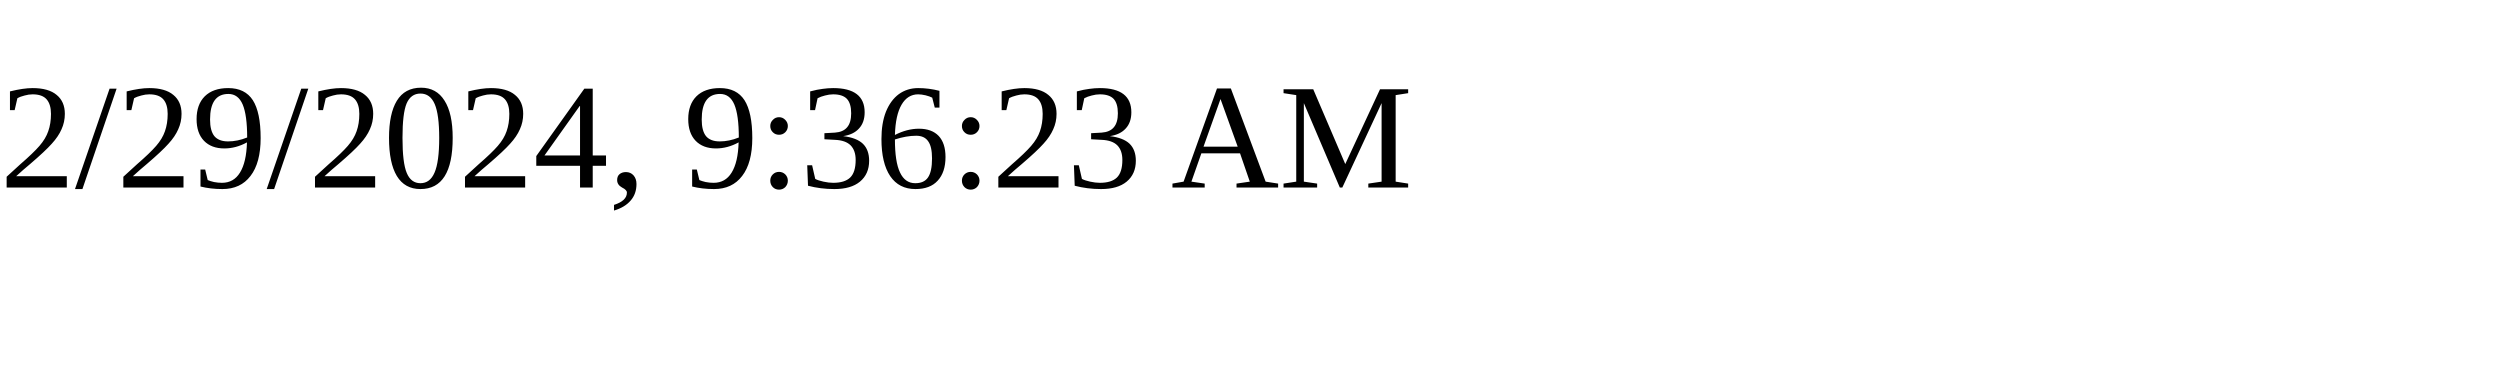
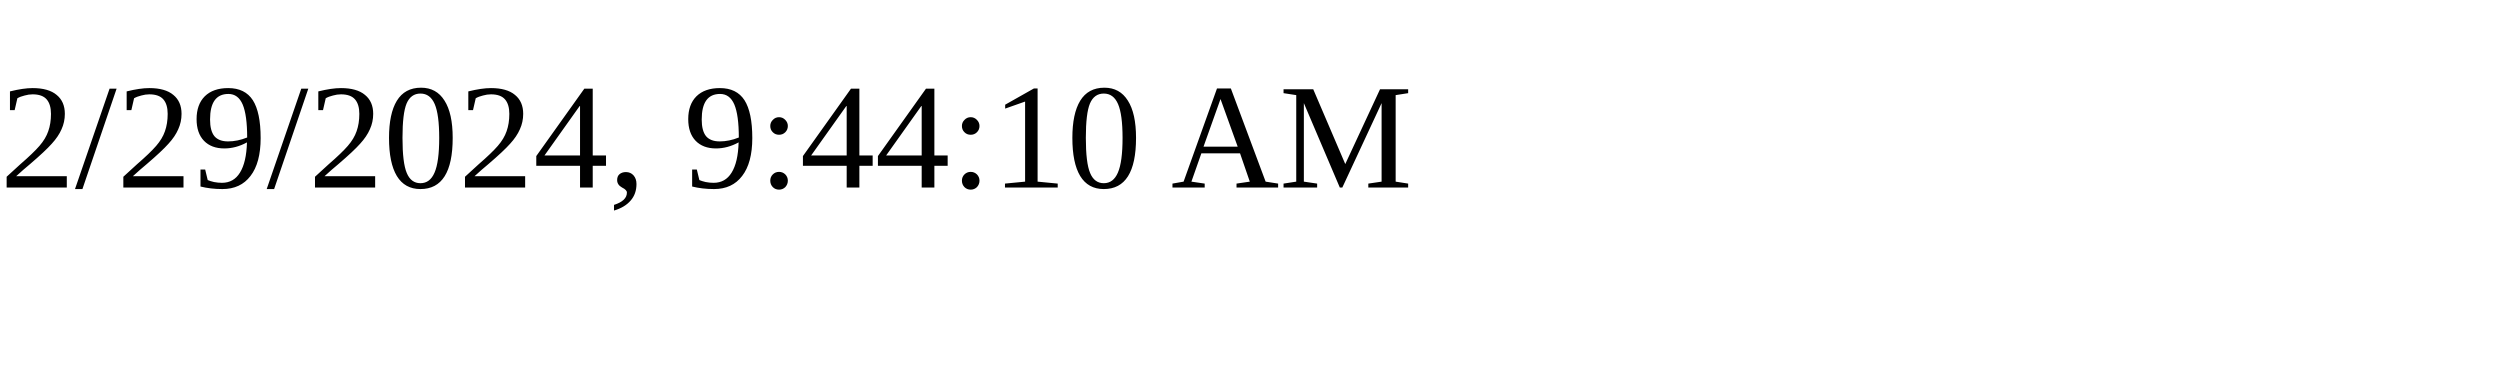
<svg xmlns="http://www.w3.org/2000/svg" height="30" width="200">
-   <text x="0" y="15">2/29/2024, 9:36:23 AM</text>
+   <text x="0" y="15">2/29/2024, 9:44:10 AM</text>
</svg>
